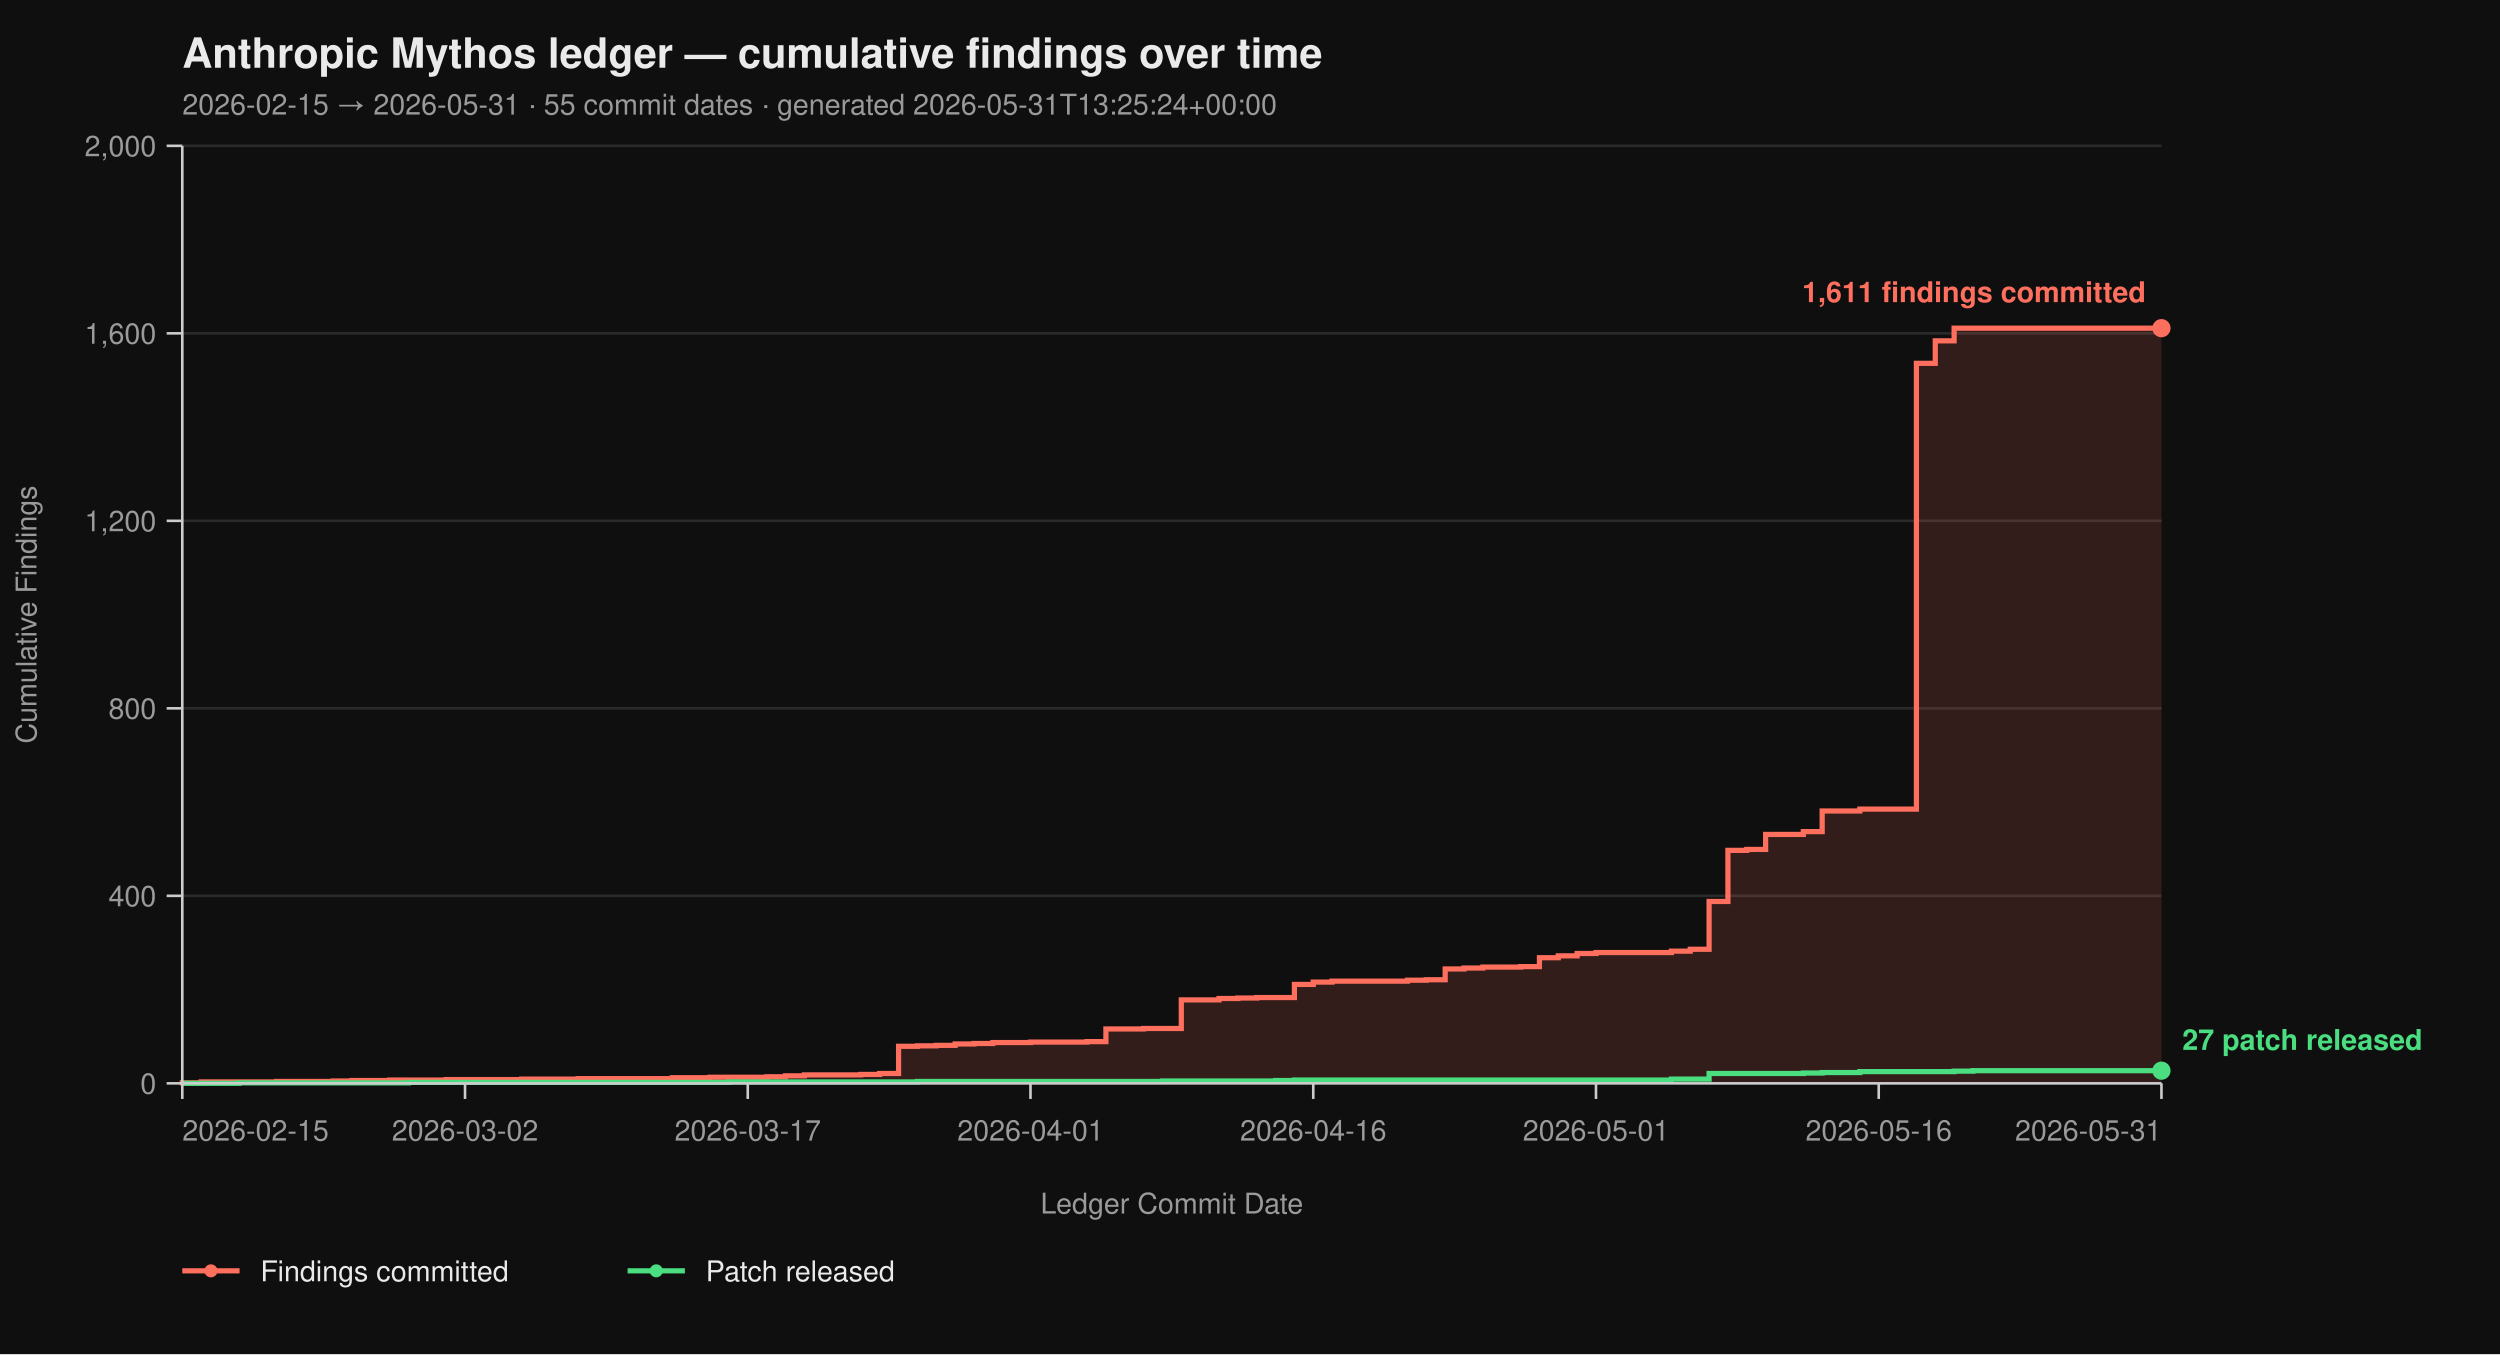
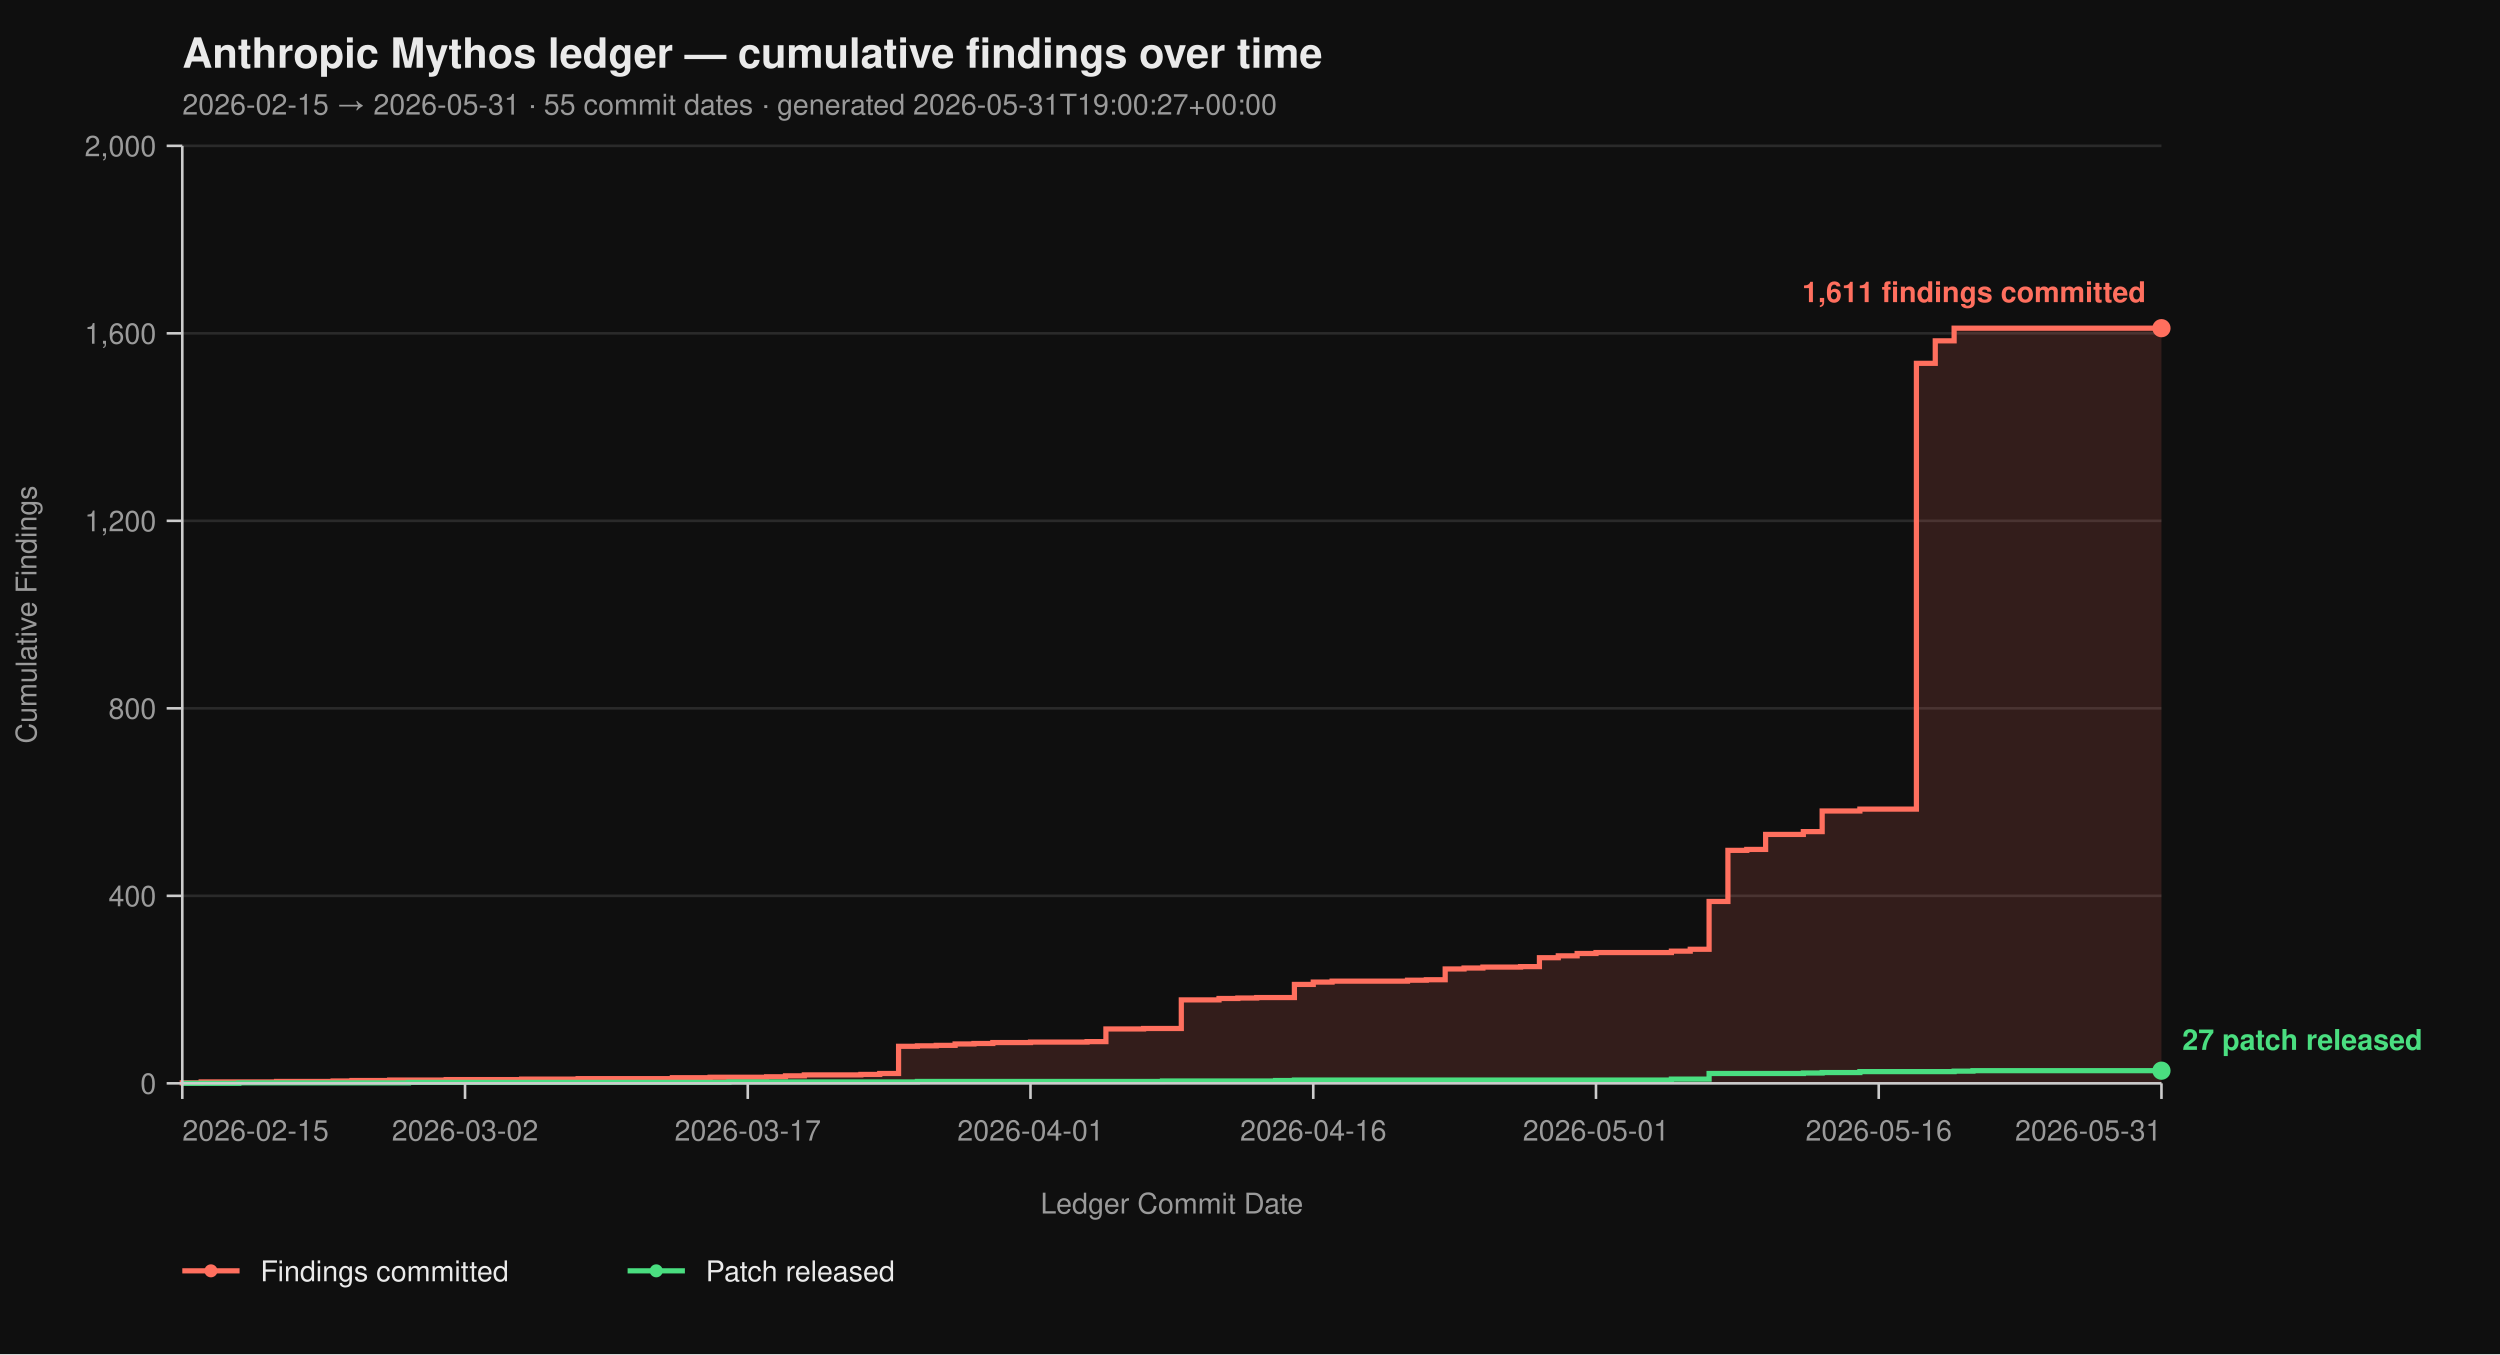
<svg xmlns="http://www.w3.org/2000/svg" viewBox="0 0 960 520" width="960" height="520" font-family="-apple-system, BlinkMacSystemFont, 'Segoe UI', Helvetica, Arial, sans-serif">
  <rect width="100%" height="100%" fill="#0f0f0f" />
  <text x="70" y="26" fill="#eaeaea" font-size="16" font-weight="700">Anthropic Mythos ledger — cumulative findings over time</text>
-   <text x="70" y="44" fill="#9a9a9a" font-size="11">2026-02-15 → 2026-05-31  ·  55 commit dates  ·  generated 2026-05-31T13:25:24+00:00</text>
+   <text x="70" y="44" fill="#9a9a9a" font-size="11">2026-02-15 → 2026-05-31  ·  55 commit dates  ·  generated 2026-05-31T19:00:27+00:00</text>
  <line x1="70" y1="416.00" x2="830" y2="416.00" stroke="#2a2a2a" stroke-width="1" />
  <line x1="70" y1="344.00" x2="830" y2="344.00" stroke="#2a2a2a" stroke-width="1" />
  <line x1="70" y1="272.00" x2="830" y2="272.00" stroke="#2a2a2a" stroke-width="1" />
  <line x1="70" y1="200.00" x2="830" y2="200.00" stroke="#2a2a2a" stroke-width="1" />
  <line x1="70" y1="128.00" x2="830" y2="128.00" stroke="#2a2a2a" stroke-width="1" />
  <line x1="70" y1="56.00" x2="830" y2="56.00" stroke="#2a2a2a" stroke-width="1" />
  <path d="M 70.00 416.00 L 70.00 416.00 L 70.00 415.82 L 77.24 415.82 L 77.24 415.46 L 106.19 415.46 L 106.19 415.28 L 127.90 415.28 L 127.90 415.10 L 135.14 415.10 L 135.14 414.92 L 149.62 414.92 L 149.62 414.74 L 171.33 414.74 L 171.33 414.56 L 200.29 414.56 L 200.29 414.38 L 222.00 414.38 L 222.00 414.20 L 258.19 414.20 L 258.19 413.84 L 272.67 413.84 L 272.67 413.66 L 294.38 413.66 L 294.38 413.48 L 301.62 413.48 L 301.62 413.12 L 308.86 413.12 L 308.86 412.76 L 330.57 412.76 L 330.57 412.58 L 337.81 412.58 L 337.81 412.22 L 345.05 412.22 L 345.05 401.78 L 352.29 401.78 L 352.29 401.60 L 359.52 401.60 L 359.52 401.42 L 366.76 401.42 L 366.76 400.88 L 374.00 400.88 L 374.00 400.70 L 381.24 400.70 L 381.24 400.34 L 395.71 400.34 L 395.71 400.16 L 417.43 400.16 L 417.43 399.98 L 424.67 399.98 L 424.67 395.12 L 439.14 395.12 L 439.14 394.94 L 453.62 394.94 L 453.62 383.96 L 468.10 383.96 L 468.10 383.42 L 475.33 383.42 L 475.33 383.24 L 482.57 383.24 L 482.57 383.06 L 497.05 383.06 L 497.05 378.02 L 504.29 378.02 L 504.29 377.12 L 511.52 377.12 L 511.52 376.76 L 540.48 376.76 L 540.48 376.40 L 547.71 376.40 L 547.71 376.22 L 554.95 376.22 L 554.95 372.08 L 562.19 372.08 L 562.19 371.72 L 569.43 371.72 L 569.43 371.36 L 583.90 371.36 L 583.90 371.18 L 591.14 371.18 L 591.14 367.76 L 598.38 367.76 L 598.38 367.04 L 605.62 367.04 L 605.62 366.14 L 612.86 366.14 L 612.86 365.78 L 641.81 365.78 L 641.81 365.24 L 649.05 365.24 L 649.05 364.52 L 656.29 364.52 L 656.29 346.16 L 663.52 346.16 L 663.52 326.54 L 670.76 326.54 L 670.76 326.18 L 678.00 326.18 L 678.00 320.42 L 692.48 320.42 L 692.48 319.34 L 699.71 319.34 L 699.71 311.42 L 714.19 311.42 L 714.19 310.70 L 735.90 310.70 L 735.90 139.52 L 743.14 139.52 L 743.14 130.88 L 750.38 130.88 L 750.38 126.02 L 830.00 126.02 L 830.00 416.00 Z" fill="#ff6f5e26" stroke="none" />
  <path d="M 70.00 416.00 L 70.00 416.00 L 70.00 415.82 L 77.24 415.82 L 77.24 415.46 L 106.19 415.46 L 106.19 415.28 L 127.90 415.28 L 127.90 415.10 L 135.14 415.10 L 135.14 414.92 L 149.62 414.92 L 149.62 414.74 L 171.33 414.74 L 171.33 414.56 L 200.29 414.56 L 200.29 414.38 L 222.00 414.38 L 222.00 414.20 L 258.19 414.20 L 258.19 413.84 L 272.67 413.84 L 272.67 413.66 L 294.38 413.66 L 294.38 413.48 L 301.62 413.48 L 301.62 413.12 L 308.86 413.12 L 308.86 412.76 L 330.57 412.76 L 330.57 412.58 L 337.81 412.58 L 337.81 412.22 L 345.05 412.22 L 345.05 401.78 L 352.29 401.78 L 352.29 401.60 L 359.52 401.60 L 359.52 401.42 L 366.76 401.42 L 366.76 400.88 L 374.00 400.88 L 374.00 400.70 L 381.24 400.70 L 381.24 400.34 L 395.71 400.34 L 395.71 400.16 L 417.43 400.16 L 417.43 399.98 L 424.67 399.98 L 424.67 395.12 L 439.14 395.12 L 439.14 394.94 L 453.62 394.94 L 453.62 383.96 L 468.10 383.96 L 468.10 383.42 L 475.33 383.42 L 475.33 383.24 L 482.57 383.24 L 482.57 383.06 L 497.05 383.06 L 497.05 378.02 L 504.29 378.02 L 504.29 377.12 L 511.52 377.12 L 511.52 376.76 L 540.48 376.76 L 540.48 376.40 L 547.71 376.40 L 547.71 376.22 L 554.95 376.22 L 554.95 372.08 L 562.19 372.08 L 562.19 371.72 L 569.43 371.72 L 569.43 371.36 L 583.90 371.36 L 583.90 371.18 L 591.14 371.18 L 591.14 367.76 L 598.38 367.76 L 598.38 367.04 L 605.62 367.04 L 605.62 366.14 L 612.86 366.14 L 612.86 365.78 L 641.81 365.78 L 641.81 365.24 L 649.05 365.24 L 649.05 364.52 L 656.29 364.52 L 656.29 346.16 L 663.52 346.16 L 663.52 326.54 L 670.76 326.54 L 670.76 326.18 L 678.00 326.18 L 678.00 320.42 L 692.48 320.42 L 692.48 319.34 L 699.71 319.34 L 699.71 311.42 L 714.19 311.42 L 714.19 310.70 L 735.90 310.70 L 735.90 139.52 L 743.14 139.52 L 743.14 130.88 L 750.38 130.88 L 750.38 126.02 L 830.00 126.02" fill="none" stroke="#ff6f5e" stroke-width="2" stroke-linejoin="miter" stroke-linecap="butt" />
  <path d="M 70.00 416.00 L 91.71 416.00 L 91.71 415.82 L 156.86 415.82 L 156.86 415.64 L 279.90 415.64 L 279.90 415.46 L 352.29 415.46 L 352.29 415.28 L 446.38 415.28 L 446.38 415.10 L 489.81 415.10 L 489.81 414.92 L 497.05 414.92 L 497.05 414.74 L 641.81 414.74 L 641.81 414.38 L 656.29 414.38 L 656.29 412.22 L 692.48 412.22 L 692.48 412.04 L 699.71 412.04 L 699.71 411.86 L 714.19 411.86 L 714.19 411.50 L 750.38 411.50 L 750.38 411.32 L 757.62 411.32 L 757.62 411.14 L 830.00 411.14" fill="none" stroke="#4ade80" stroke-width="2" stroke-linejoin="miter" stroke-linecap="butt" />
  <line x1="70" y1="56" x2="70" y2="416" stroke="#cccccc" stroke-width="1" />
  <line x1="70" y1="416" x2="830" y2="416" stroke="#cccccc" stroke-width="1" />
  <line x1="64" y1="416.00" x2="70" y2="416.00" stroke="#cccccc" stroke-width="1" />
  <line x1="64" y1="344.00" x2="70" y2="344.00" stroke="#cccccc" stroke-width="1" />
  <line x1="64" y1="272.00" x2="70" y2="272.00" stroke="#cccccc" stroke-width="1" />
  <line x1="64" y1="200.00" x2="70" y2="200.00" stroke="#cccccc" stroke-width="1" />
  <line x1="64" y1="128.00" x2="70" y2="128.00" stroke="#cccccc" stroke-width="1" />
  <line x1="64" y1="56.00" x2="70" y2="56.00" stroke="#cccccc" stroke-width="1" />
  <text x="60" y="420.00" text-anchor="end" fill="#9a9a9a" font-size="11">0</text>
  <text x="60" y="348.00" text-anchor="end" fill="#9a9a9a" font-size="11">400</text>
  <text x="60" y="276.00" text-anchor="end" fill="#9a9a9a" font-size="11">800</text>
  <text x="60" y="204.00" text-anchor="end" fill="#9a9a9a" font-size="11">1,200</text>
  <text x="60" y="132.00" text-anchor="end" fill="#9a9a9a" font-size="11">1,600</text>
  <text x="60" y="60.00" text-anchor="end" fill="#9a9a9a" font-size="11">2,000</text>
  <text x="14" y="236.00" fill="#9a9a9a" font-size="11" transform="rotate(-90 14 236.00)" text-anchor="middle">Cumulative Findings</text>
  <line x1="70.00" y1="416" x2="70.00" y2="422" stroke="#cccccc" stroke-width="1" />
  <line x1="178.57" y1="416" x2="178.57" y2="422" stroke="#cccccc" stroke-width="1" />
  <line x1="287.14" y1="416" x2="287.14" y2="422" stroke="#cccccc" stroke-width="1" />
  <line x1="395.71" y1="416" x2="395.71" y2="422" stroke="#cccccc" stroke-width="1" />
  <line x1="504.29" y1="416" x2="504.29" y2="422" stroke="#cccccc" stroke-width="1" />
  <line x1="612.86" y1="416" x2="612.86" y2="422" stroke="#cccccc" stroke-width="1" />
  <line x1="721.43" y1="416" x2="721.43" y2="422" stroke="#cccccc" stroke-width="1" />
  <line x1="830.00" y1="416" x2="830.00" y2="422" stroke="#cccccc" stroke-width="1" />
  <text x="70.00" y="438" text-anchor="start" fill="#9a9a9a" font-size="11">2026-02-15</text>
  <text x="178.57" y="438" text-anchor="middle" fill="#9a9a9a" font-size="11">2026-03-02</text>
  <text x="287.14" y="438" text-anchor="middle" fill="#9a9a9a" font-size="11">2026-03-17</text>
  <text x="395.71" y="438" text-anchor="middle" fill="#9a9a9a" font-size="11">2026-04-01</text>
  <text x="504.29" y="438" text-anchor="middle" fill="#9a9a9a" font-size="11">2026-04-16</text>
  <text x="612.86" y="438" text-anchor="middle" fill="#9a9a9a" font-size="11">2026-05-01</text>
  <text x="721.43" y="438" text-anchor="middle" fill="#9a9a9a" font-size="11">2026-05-16</text>
  <text x="830.00" y="438" text-anchor="end" fill="#9a9a9a" font-size="11">2026-05-31</text>
  <text x="450.00" y="466" fill="#9a9a9a" font-size="11" text-anchor="middle">Ledger Commit Date</text>
  <circle cx="830.00" cy="126.02" r="3.5" fill="#ff6f5e" />
  <text x="824.00" y="116.02" text-anchor="end" fill="#ff6f5e" font-size="11" font-weight="600">1,611 findings committed</text>
  <circle cx="830.00" cy="411.14" r="3.5" fill="#4ade80" />
  <text x="838.00" y="403.14" text-anchor="start" fill="#4ade80" font-size="11" font-weight="600">27 patch released</text>
  <line x1="70" y1="488" x2="92" y2="488" stroke="#ff6f5e" stroke-width="2" />
  <circle cx="81" cy="488" r="2.5" fill="#ff6f5e" />
  <text x="100" y="492" fill="#eaeaea" font-size="11">Findings committed</text>
  <line x1="241.0" y1="488" x2="263.0" y2="488" stroke="#4ade80" stroke-width="2" />
  <circle cx="252.0" cy="488" r="2.5" fill="#4ade80" />
  <text x="271.0" y="492" fill="#eaeaea" font-size="11">Patch released</text>
</svg>
